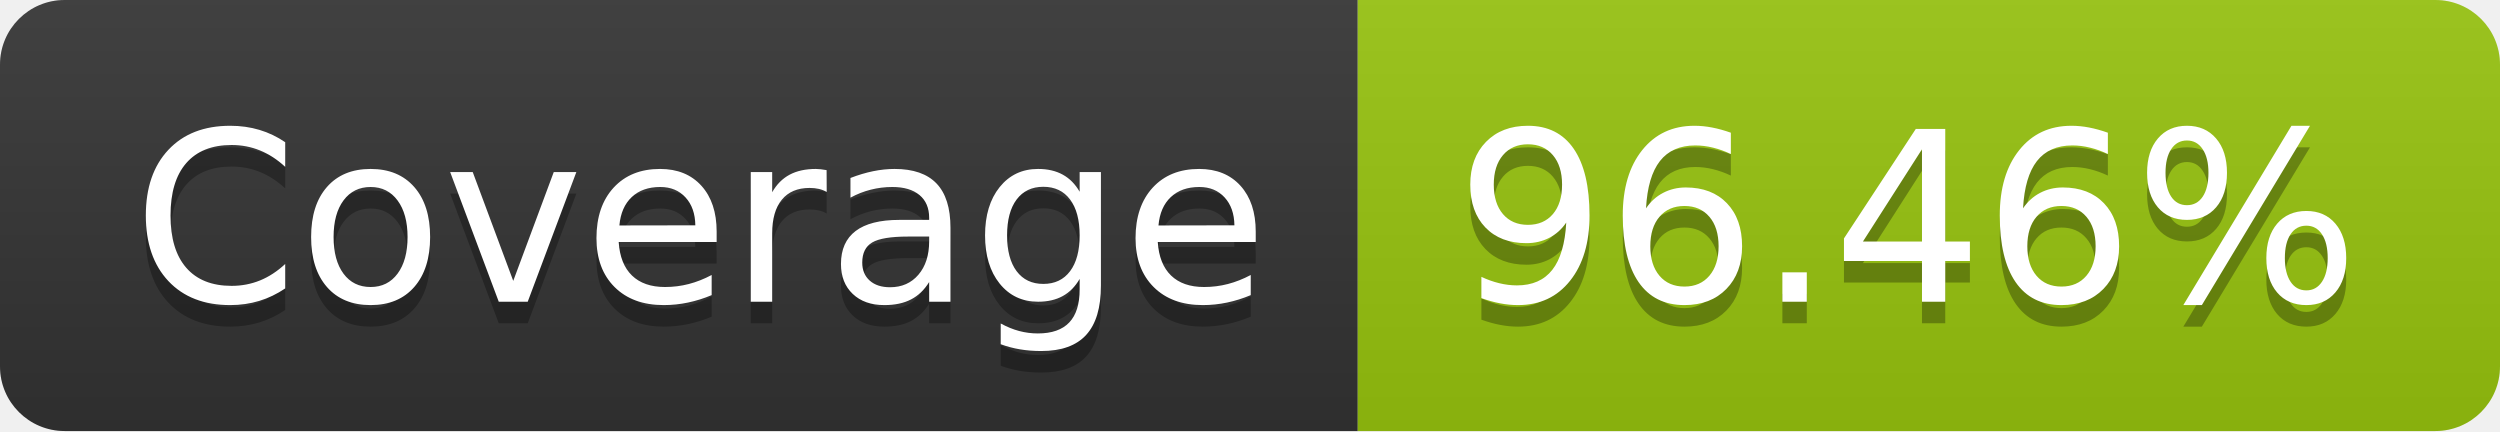
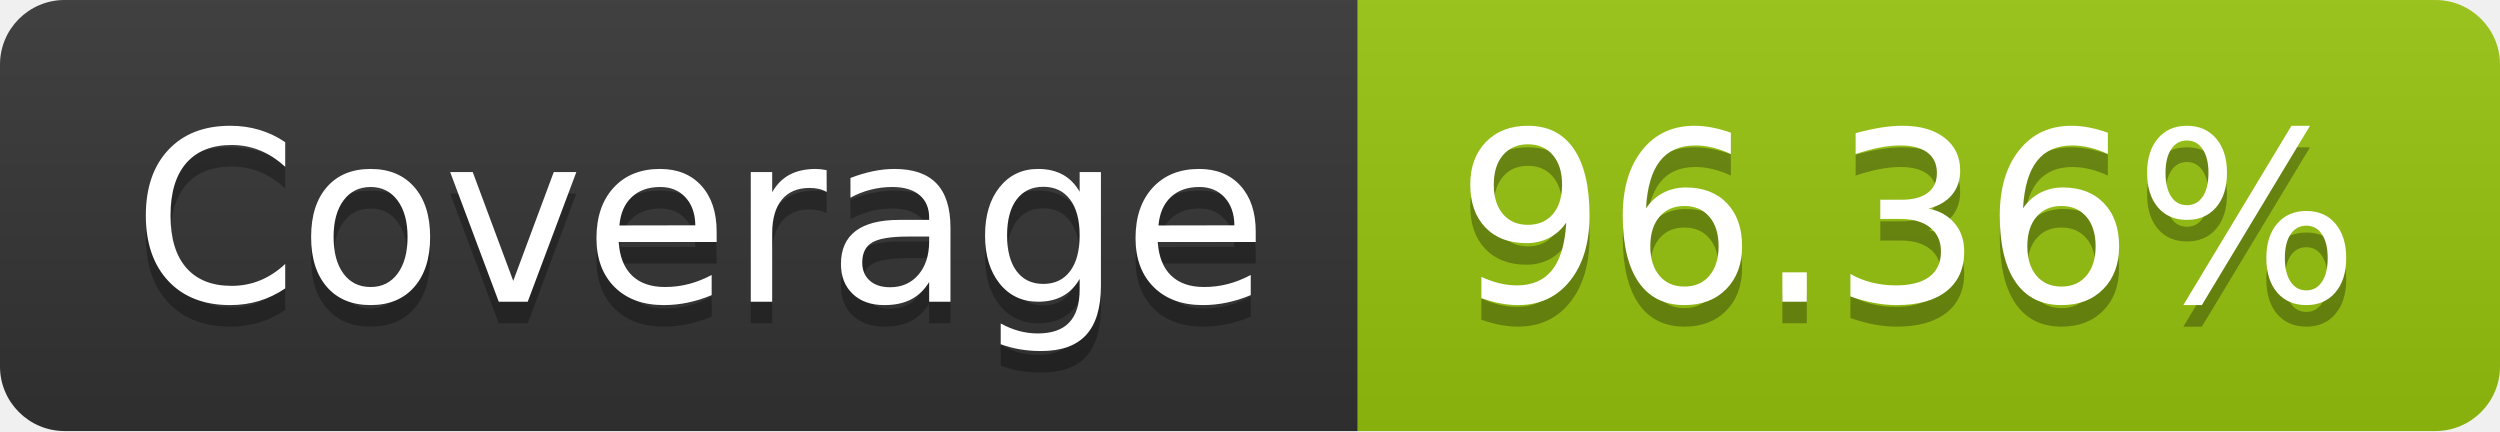
- <svg xmlns="http://www.w3.org/2000/svg" width="116" height="20" role="img" aria-label="Coverage: 96.46%">
+ <svg xmlns="http://www.w3.org/2000/svg" width="116" height="20" role="img" aria-label="Coverage: 96.36%">
  <linearGradient id="s" x2="0" y2="100%">
    <stop offset="0" stop-color="#bbb" stop-opacity=".1" />
    <stop offset="1" stop-opacity=".1" />
  </linearGradient>
  <clipPath id="r">
    <rect width="116" height="20" rx="3" fill="#fff" />
  </clipPath>
  <g clip-path="url(#r)">
    <rect width="63" height="20" fill="#333" />
    <rect x="63" width="53" height="20" fill="#97c40f" />
    <rect width="116" height="20" fill="url(#s)" />
  </g>
  <g fill="#fff" text-anchor="middle" font-family="Verdana,Geneva,DejaVu Sans,sans-serif" text-rendering="geometricPrecision" font-size="110">
    <text aria-hidden="true" x="325" y="150" fill="#010101" fill-opacity=".3" transform="scale(.1)" textLength="530">Coverage</text>
    <text x="325" y="140" transform="scale(.1)" fill="#fff" textLength="530">Coverage</text>
-     <text aria-hidden="true" x="885" y="150" fill="#010101" fill-opacity=".3" transform="scale(.1)" textLength="430">96.46%</text>
-     <text x="885" y="140" transform="scale(.1)" fill="#fff" textLength="430">96.46%</text>
+     <text aria-hidden="true" x="885" y="150" fill="#010101" fill-opacity=".3" transform="scale(.1)" textLength="430">96.36%</text>
+     <text x="885" y="140" transform="scale(.1)" fill="#fff" textLength="430">96.36%</text>
  </g>
</svg>
